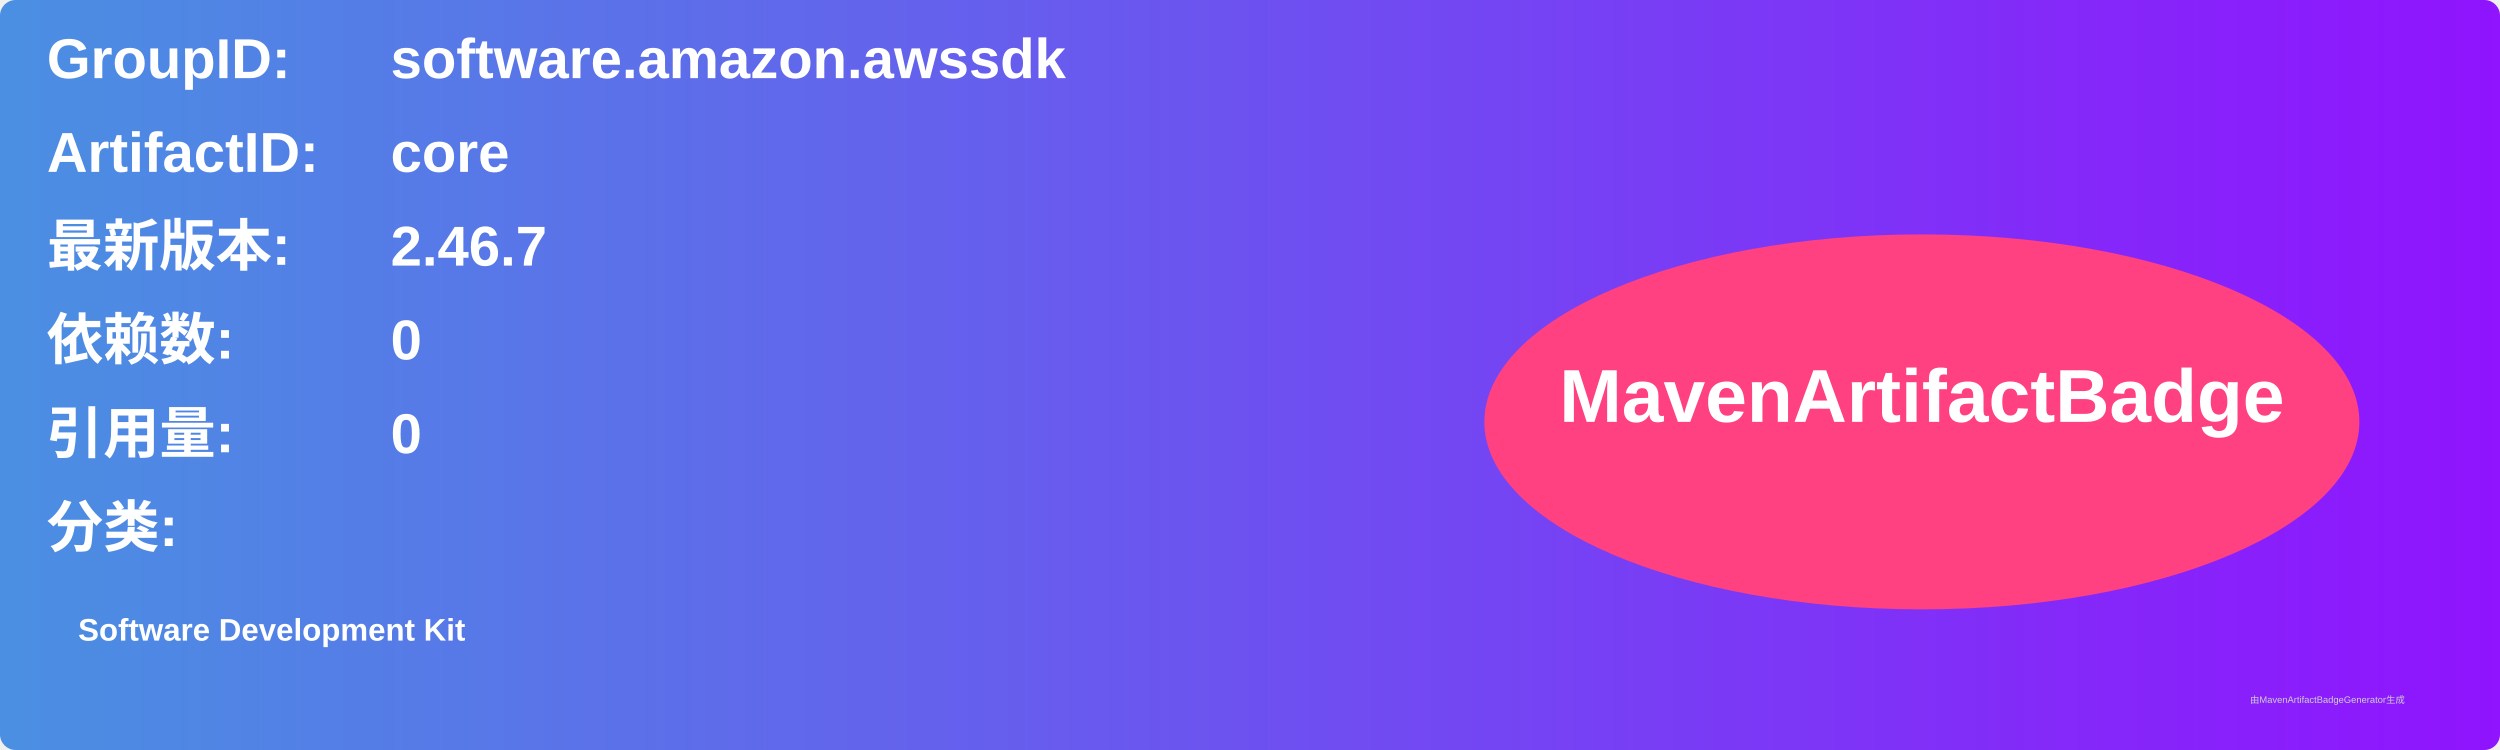
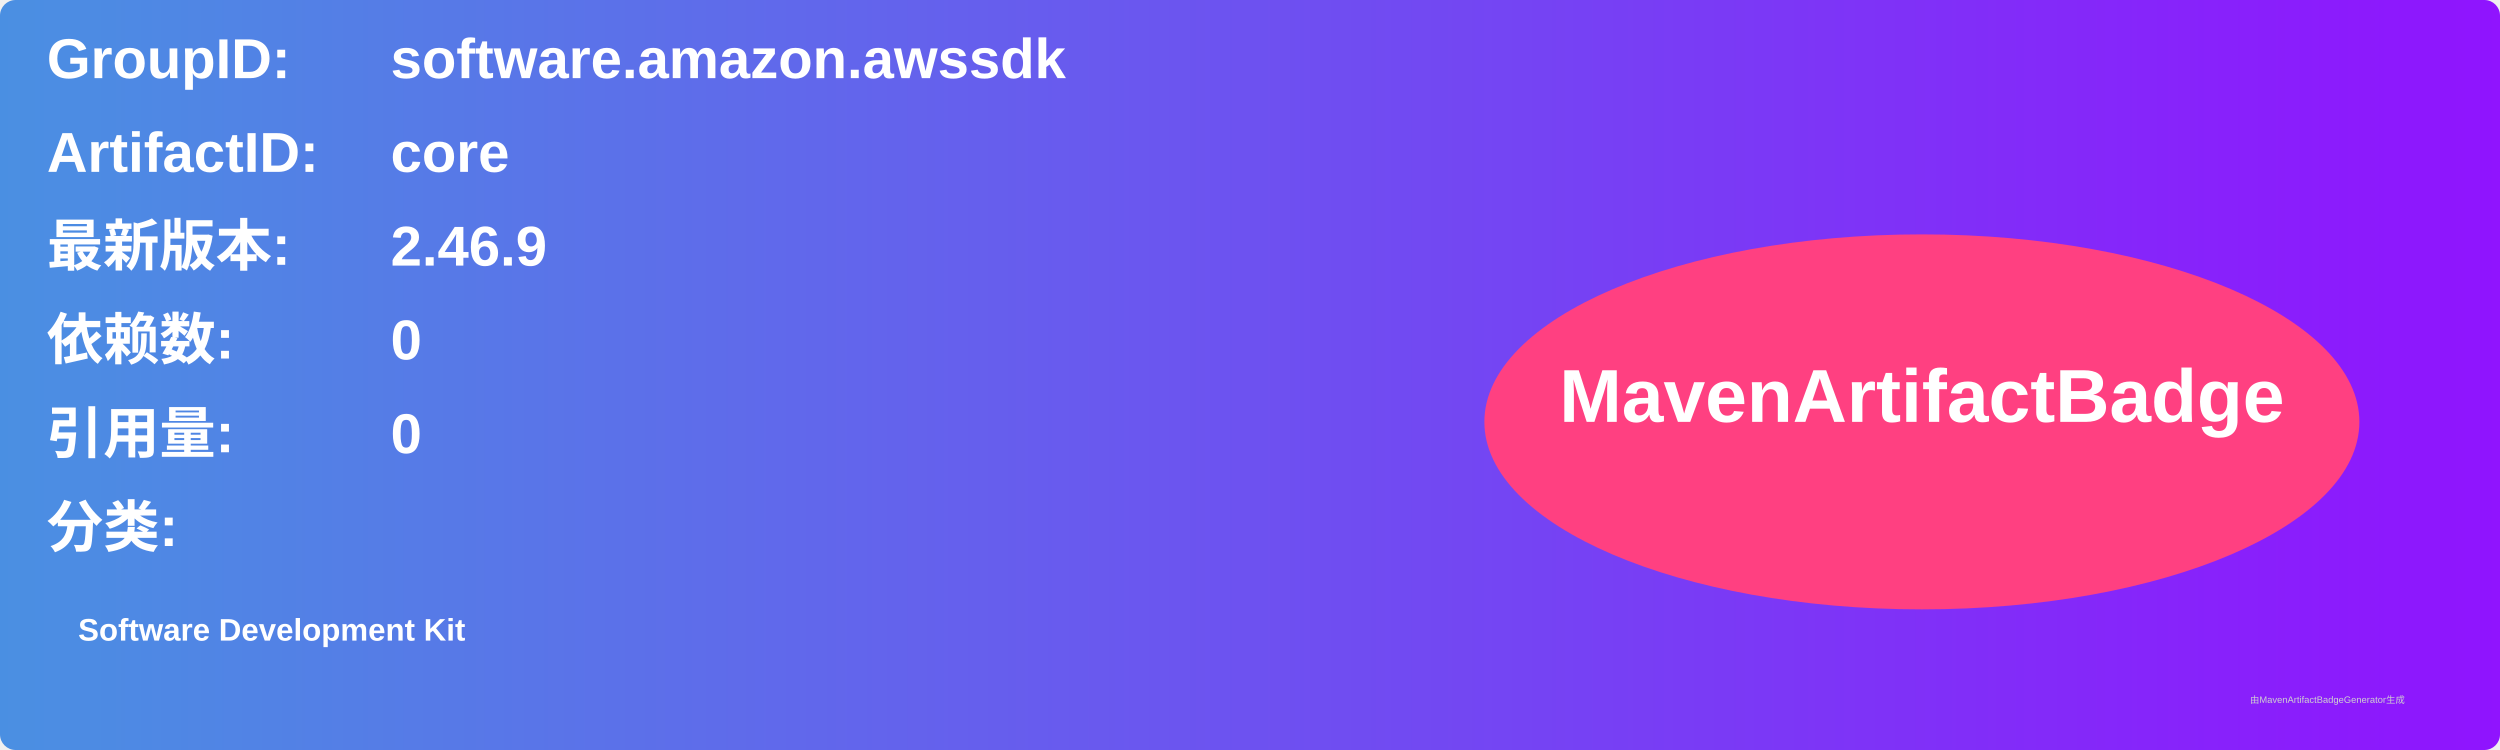
<svg xmlns="http://www.w3.org/2000/svg" width="800" height="240" viewBox="0 0 800 240">
  <linearGradient id="grad" x1="0%" y1="0%" x2="100%" y2="0%">
    <stop offset="0%" stop-color="#4a90e2" />
    <stop offset="100%" stop-color="#9013fe" />
  </linearGradient>
  <rect width="100%" height="100%" rx="5" ry="5" fill="url(#grad)" />
  <g transform="translate(15, 15)">
    <text x="0" y="10" font-family="Arial" font-size="18" fill="white" font-weight="bold" width="260">GroupID:</text>
    <text x="110" y="10" font-family="Arial" font-size="18" fill="white" font-weight="bold" width="460">software.amazon.awssdk</text>
    <text x="0" y="40" font-family="Arial" font-size="18" fill="white" font-weight="bold" width="260">ArtifactID:</text>
    <text x="110" y="40" font-family="Arial" font-size="18" fill="white" font-weight="bold" width="460">core</text>
    <text x="0" y="70" font-family="Arial" font-size="18" fill="white" font-weight="bold">最新版本:</text>
    <text x="110" y="70" font-family="Arial" font-size="18" fill="white" font-weight="bold">
-       <tspan font-weight="bold">2.46.7</tspan>
+       <tspan font-weight="bold">2.46.9</tspan>
    </text>
    <text x="0" y="100" font-family="Arial" font-size="18" fill="white" font-weight="bold">依赖数: </text>
    <text x="110" y="100" font-family="Arial" font-size="18" fill="white">
      <tspan font-weight="bold">0</tspan>
    </text>
    <text x="0" y="130" font-family="Arial" font-size="18" fill="white" font-weight="bold">引用量: </text>
    <text x="110" y="130" font-family="Arial" font-size="18" fill="white">
      <tspan font-weight="bold">0</tspan>
    </text>
    <text x="0" y="160" font-family="Arial" font-size="18" fill="white" font-weight="bold">分类:</text>
    <text x="10" y="190" font-family="Arial" font-size="10" fill="white">
      <tspan font-weight="bold">Software Development Kit</tspan>
    </text>
    <ellipse cx="600" cy="120" rx="140" ry="60" fill="#ff4081" />
    <text x="600" y="120" text-anchor="middle" font-family="Arial" font-size="24" fill="white" font-weight="bold">MavenArtifactBadge</text>
  </g>
  <text x="720" y="225" font-family="Arial" font-size="3" fill="#d0d0d0">由MavenArtifactBadgeGenerator生成</text>
</svg>
